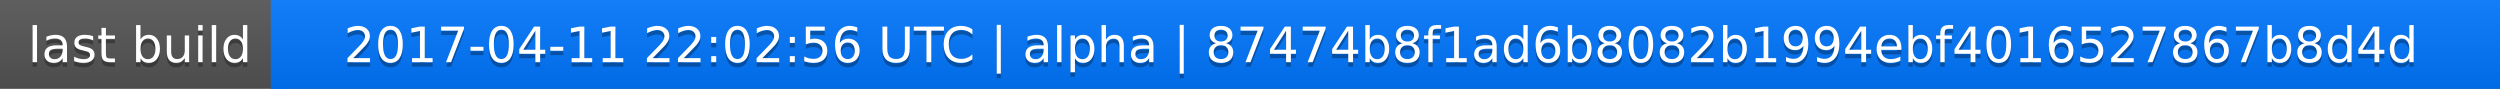
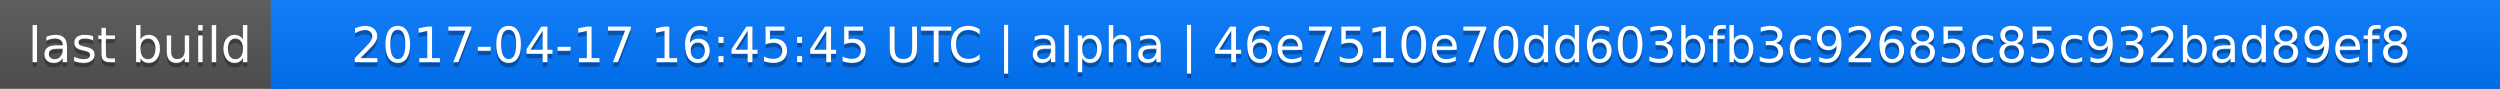
<svg xmlns="http://www.w3.org/2000/svg" width="563" height="20">
  <linearGradient id="a" x2="0" y2="100%">
    <stop offset="0" stop-color="#bbb" stop-opacity=".1" />
    <stop offset="1" stop-opacity=".1" />
  </linearGradient>
  <rect rx="0" width="563" height="20" fill="#555" />
  <rect rx="0" x="61" width="502" height="20" fill="#07f" />
  <path fill="#07f" d="M61 0h4v20h-4z" />
  <rect rx="0" width="563" height="20" fill="url(#a)" />
  <g fill="#fff" text-anchor="middle" font-family="DejaVu Sans,Verdana,Geneva,sans-serif" font-size="11">
    <text x="31.5" y="15" fill="#010101" fill-opacity=".3">last build</text>
    <text x="31.5" y="14">last build</text>
-     <text x="311" y="15" fill="#010101" fill-opacity=".3">2017-04-11 22:02:56 UTC | alpha | 87474b8f1ad6b8082b1994ebf4016527867b8d4d</text>
-     <text x="311" y="14">2017-04-11 22:02:56 UTC | alpha | 87474b8f1ad6b8082b1994ebf4016527867b8d4d</text>
+     <text x="311" y="15" fill="#010101" fill-opacity=".3">2017-04-17 16:45:45 UTC | alpha | 46e7510e70dd603bfb3c92685c85c932bad89ef8</text>
+     <text x="311" y="14">2017-04-17 16:45:45 UTC | alpha | 46e7510e70dd603bfb3c92685c85c932bad89ef8</text>
  </g>
</svg>
